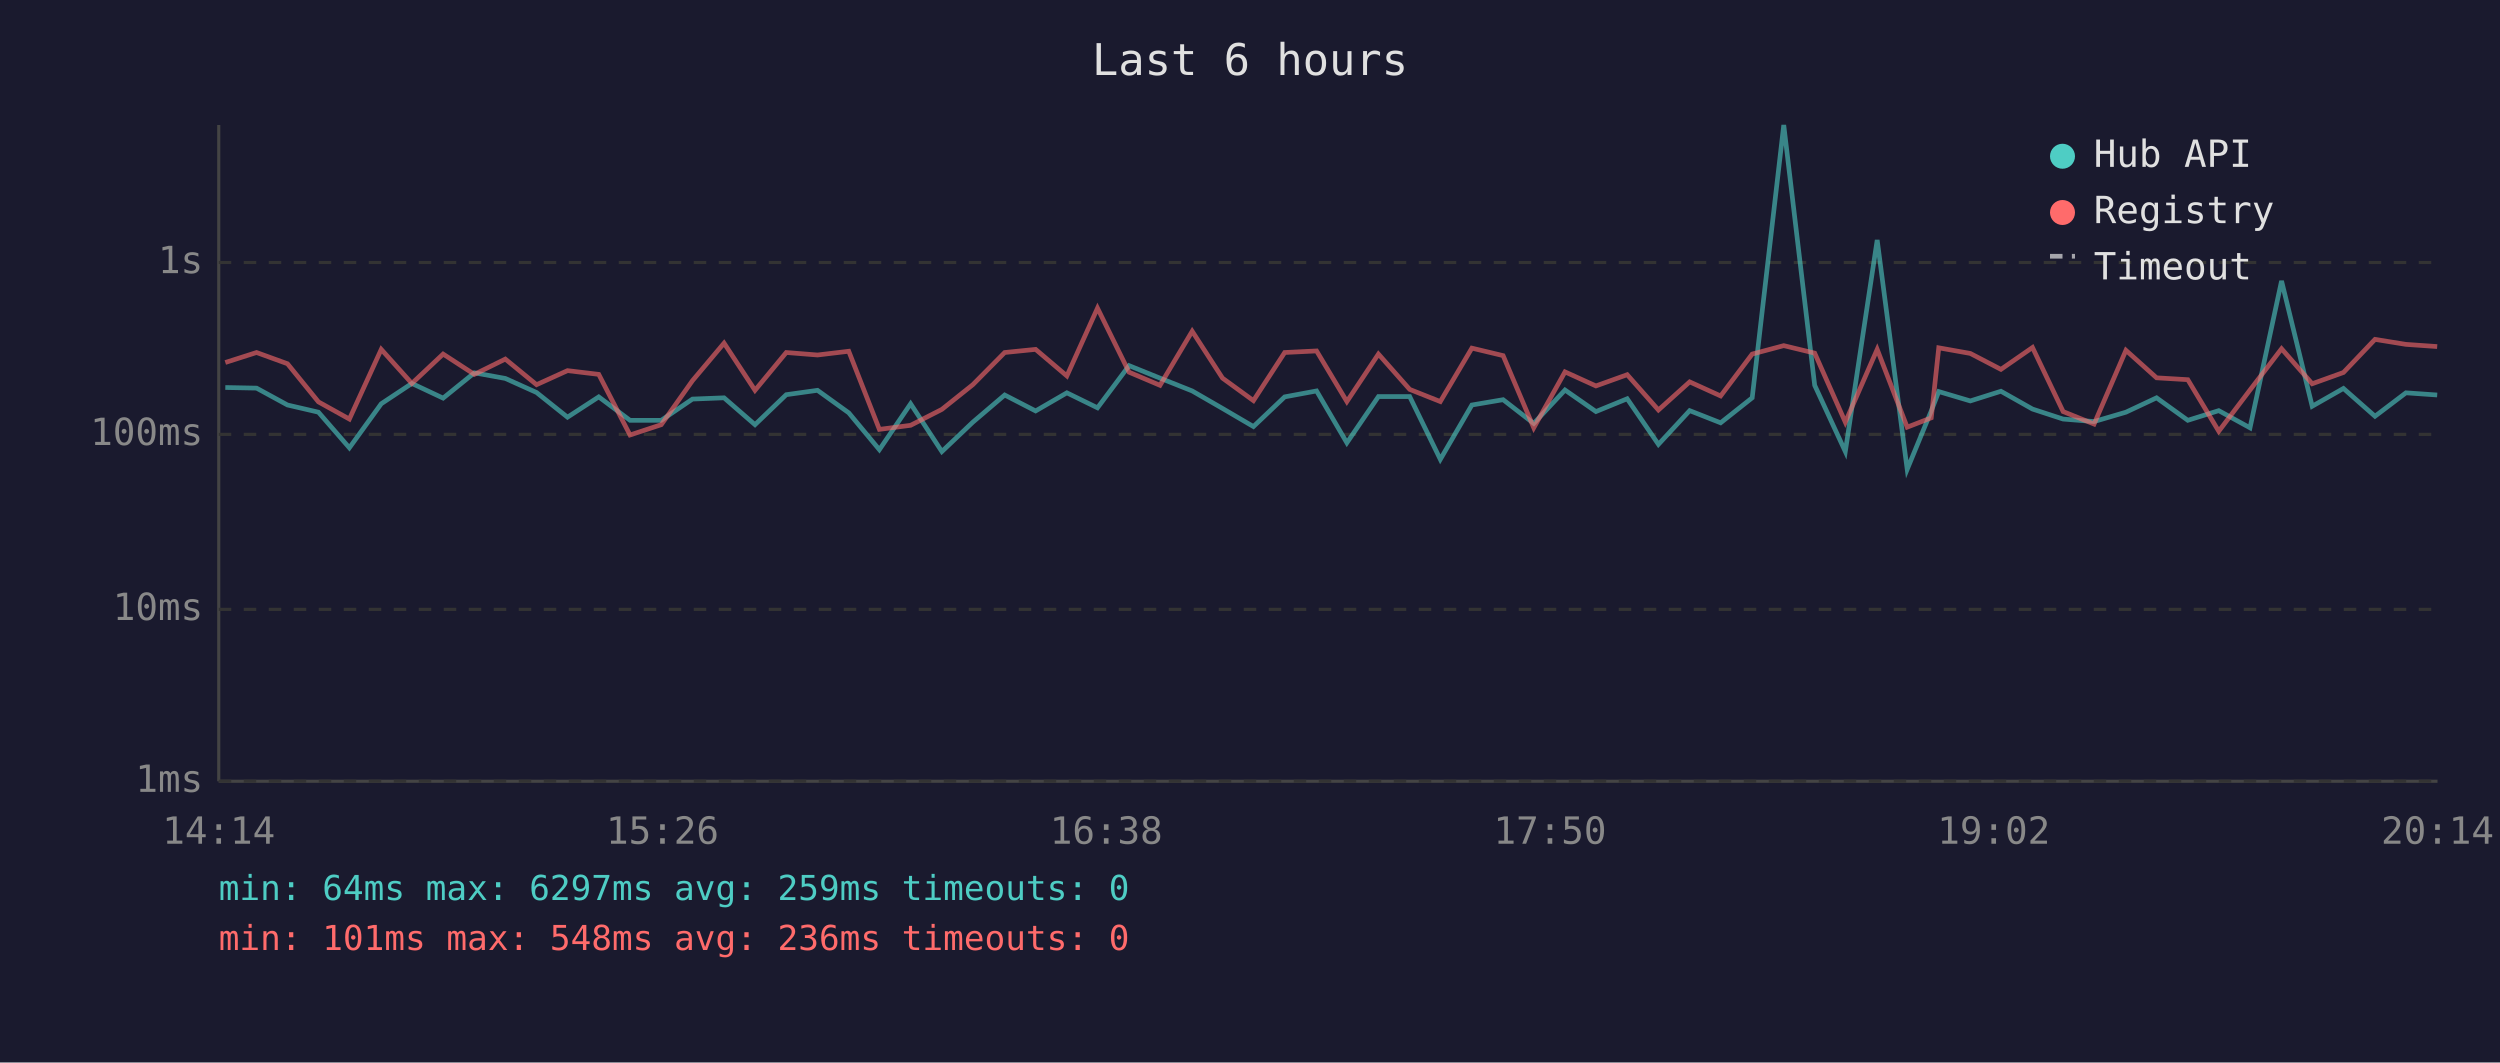
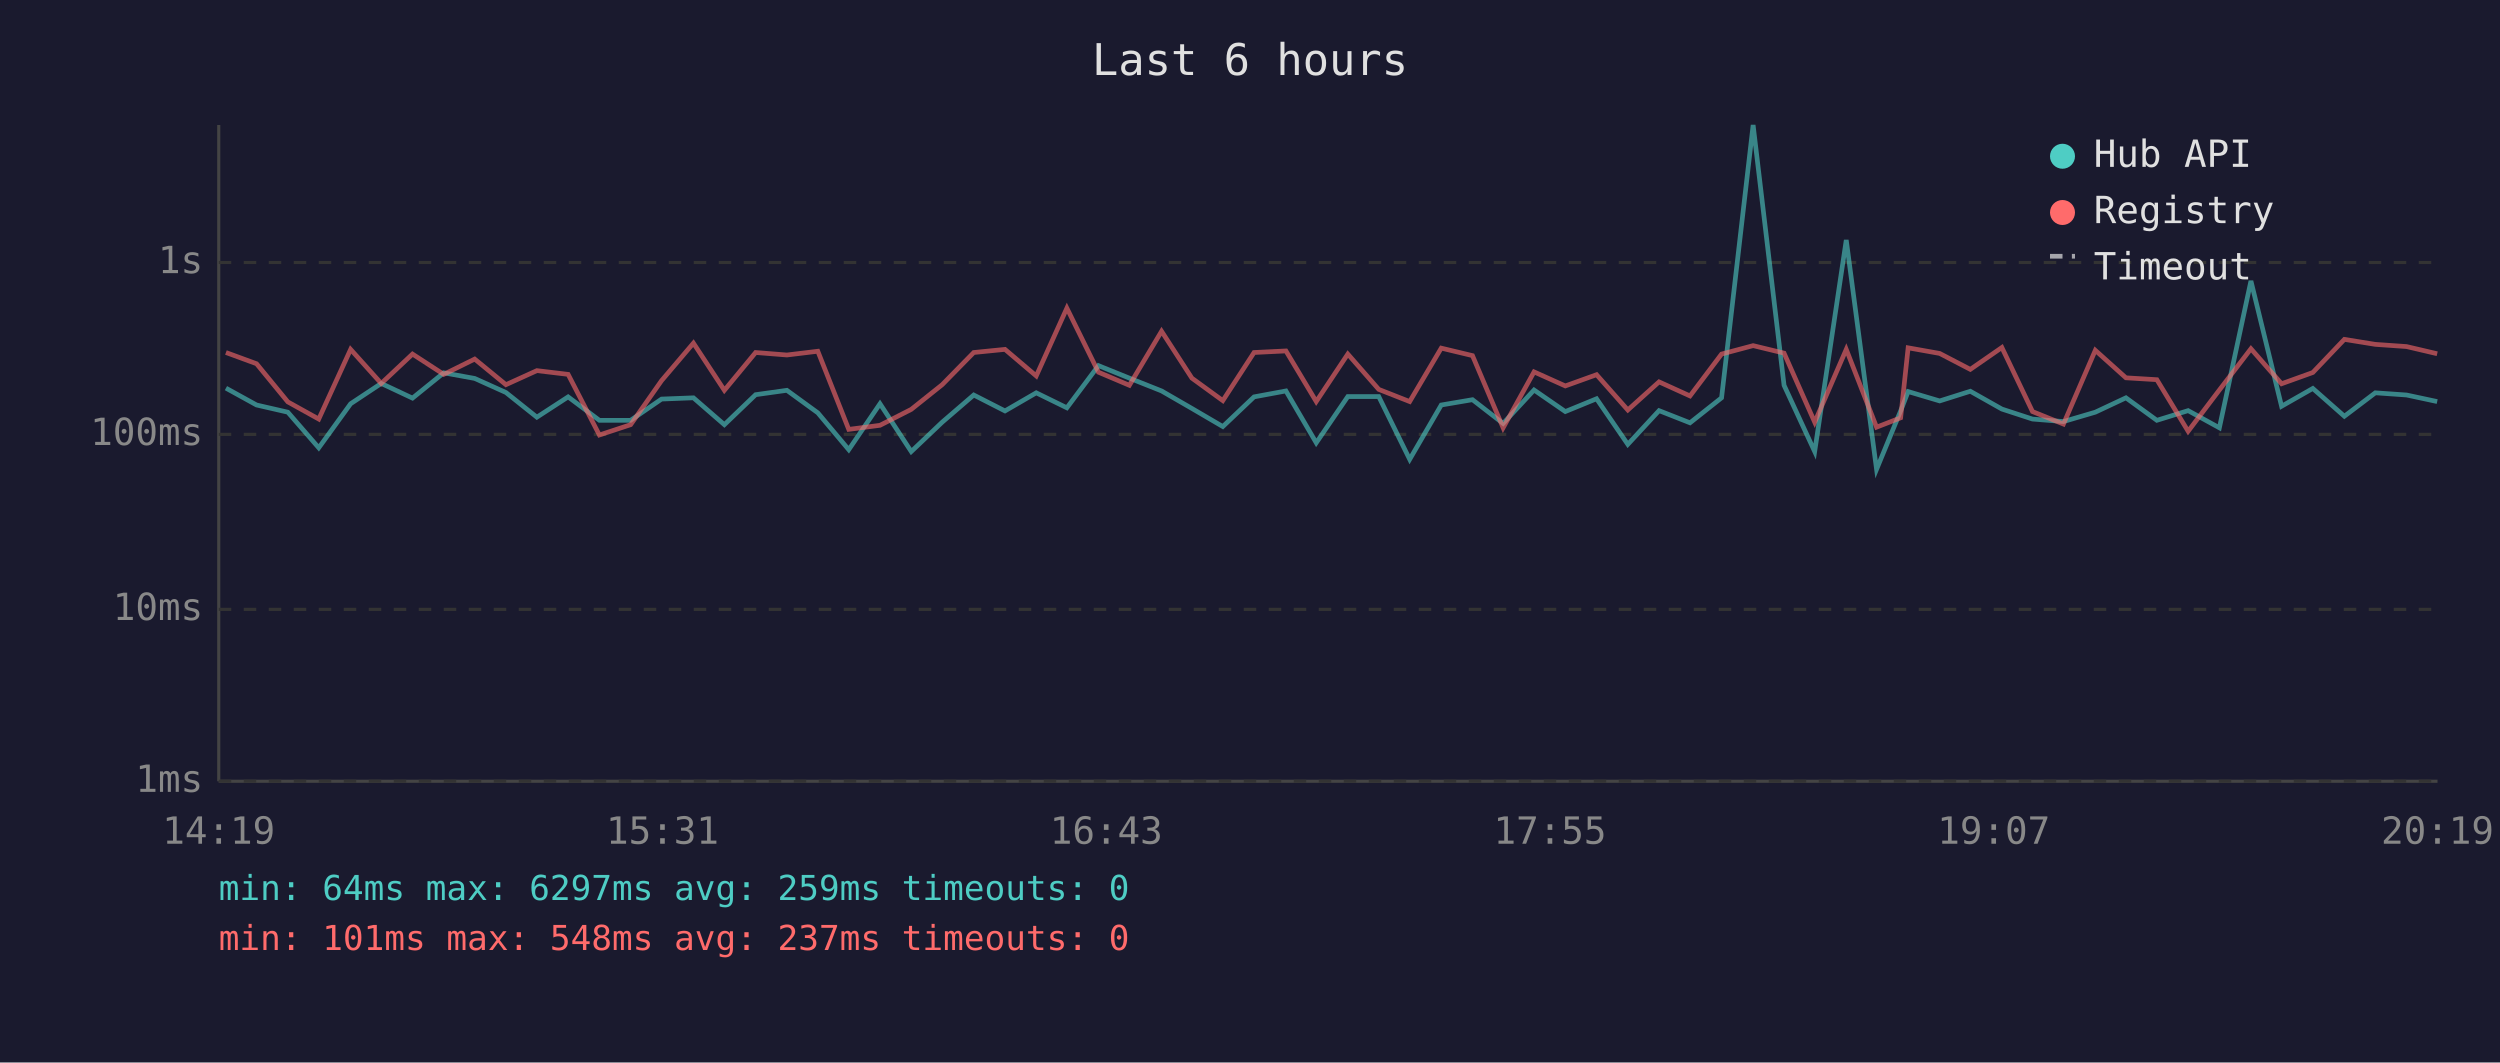
<svg xmlns="http://www.w3.org/2000/svg" viewBox="0 0 800 340" font-family="monospace" font-size="12">
  <rect width="800" height="340" fill="#1a1a2e" />
  <text x="400" y="24" fill="#e0e0e0" font-size="14" text-anchor="middle">Last 6 hours</text>
  <line x1="70" y1="40" x2="70" y2="250" stroke="#444" stroke-width="1" />
  <line x1="70" y1="250" x2="780" y2="250" stroke="#444" stroke-width="1" />
  <line x1="70" y1="250" x2="780" y2="250" stroke="#333" stroke-width="1" stroke-dasharray="4" />
  <text x="65" y="250" fill="#888" text-anchor="end" dominant-baseline="middle">1ms</text>
  <line x1="70" y1="195" x2="780" y2="195" stroke="#333" stroke-width="1" stroke-dasharray="4" />
  <text x="65" y="195" fill="#888" text-anchor="end" dominant-baseline="middle">10ms</text>
  <line x1="70" y1="139" x2="780" y2="139" stroke="#333" stroke-width="1" stroke-dasharray="4" />
  <text x="65" y="139" fill="#888" text-anchor="end" dominant-baseline="middle">100ms</text>
  <line x1="70" y1="84" x2="780" y2="84" stroke="#333" stroke-width="1" stroke-dasharray="4" />
  <text x="65" y="84" fill="#888" text-anchor="end" dominant-baseline="middle">1s</text>
-   <text x="70" y="270" fill="#888" text-anchor="middle">14:14</text>
-   <text x="212" y="270" fill="#888" text-anchor="middle">15:26</text>
-   <text x="354" y="270" fill="#888" text-anchor="middle">16:38</text>
-   <text x="496" y="270" fill="#888" text-anchor="middle">17:50</text>
-   <text x="638" y="270" fill="#888" text-anchor="middle">19:02</text>
-   <text x="780" y="270" fill="#888" text-anchor="middle">20:14</text>
-   <polyline points="72.1,124.0 82.1,124.2 92.0,129.6 101.9,131.9 111.8,143.3 122.0,129.2 131.8,122.7 141.8,127.4 151.8,119.3 161.7,121.1 171.7,125.6 181.6,133.5 191.6,127.0 201.6,134.5 211.6,134.5 221.6,127.7 231.7,127.3 241.6,135.9 251.6,126.3 261.6,124.9 271.6,132.1 281.4,143.9 291.4,129.2 301.4,144.5 311.3,135.1 321.5,126.4 331.4,131.5 341.4,125.7 351.2,130.5 361.3,117.0 371.2,121.0 381.5,125.1 391.2,130.7 401.1,136.5 411.1,127.0 421.3,125.1 431.0,141.7 441.1,126.9 451.1,126.9 460.9,147.0 471.0,129.6 481.0,127.9 490.8,135.5 500.8,124.8 510.7,131.7 520.7,127.6 530.7,142.2 540.7,131.4 550.6,135.3 560.7,127.3 570.8,40.0 580.7,123.3 590.5,144.5 600.7,76.8 610.3,150.2 618.0,131.5 620.4,125.3 630.5,128.3 640.3,125.2 650.4,130.9 660.2,134.1 670.1,134.9 680.3,131.9 690.1,127.3 700.1,134.5 710.0,131.4 720.0,136.9 730.1,89.9 739.9,130.0 749.9,124.3 760.0,133.2 769.9,125.7 779.9,126.4" fill="none" stroke="#4ecdc4" stroke-width="1.5" opacity="0.6" />
-   <polyline points="72.1,116.0 82.1,112.8 92.0,116.4 101.9,128.6 111.8,134.1 122.0,111.8 131.8,122.7 141.8,113.3 151.8,119.8 161.7,114.9 171.7,123.1 181.6,118.6 191.6,119.8 201.6,139.2 211.6,135.9 221.6,121.8 231.7,109.8 241.6,124.9 251.6,112.8 261.6,113.6 271.6,112.4 281.4,137.4 291.4,136.1 301.4,131.0 311.3,123.1 321.5,112.8 331.4,111.8 341.4,120.3 351.2,98.6 361.3,119.1 371.2,123.3 381.5,106.0 391.2,121.0 401.1,128.2 411.1,112.8 421.3,112.3 431.0,128.5 441.1,113.3 451.1,124.6 460.9,128.5 471.0,111.4 481.0,113.8 490.8,136.9 500.8,119.0 510.7,123.5 520.7,119.9 530.7,131.2 540.7,122.2 550.6,126.7 560.7,113.3 570.8,110.6 580.7,113.0 590.5,135.1 600.7,111.8 610.3,136.7 618.0,133.7 620.4,111.3 630.5,113.1 640.3,118.2 650.4,111.2 660.2,131.7 670.1,135.7 680.3,112.1 690.1,120.9 700.1,121.5 710.0,138.0 720.0,124.8 730.1,111.6 739.9,122.8 749.9,119.2 760.0,108.6 769.9,110.2 779.9,110.9" fill="none" stroke="#ff6b6b" stroke-width="1.5" opacity="0.6" />
+   <text x="70" y="270" fill="#888" text-anchor="middle">14:19</text>
+   <text x="212" y="270" fill="#888" text-anchor="middle">15:31</text>
+   <text x="354" y="270" fill="#888" text-anchor="middle">16:43</text>
+   <text x="496" y="270" fill="#888" text-anchor="middle">17:55</text>
+   <text x="638" y="270" fill="#888" text-anchor="middle">19:07</text>
+   <text x="780" y="270" fill="#888" text-anchor="middle">20:19</text>
+   <polyline points="72.3,124.2 82.1,129.6 92.1,131.9 102.0,143.3 112.2,129.2 122.0,122.7 132.0,127.4 142.0,119.3 151.9,121.1 161.9,125.6 171.8,133.5 181.8,127.0 191.8,134.5 201.8,134.5 211.7,127.7 221.9,127.3 231.8,135.9 241.8,126.3 251.8,124.9 261.7,132.1 271.6,143.9 281.6,129.2 291.6,144.5 301.5,135.1 311.6,126.4 321.6,131.5 331.6,125.7 341.4,130.5 351.5,117.0 361.4,121.0 371.7,125.1 381.4,130.7 391.3,136.5 401.3,127.0 411.5,125.1 421.2,141.7 431.3,126.9 441.2,126.9 451.1,147.0 461.2,129.6 471.2,127.9 481.0,135.5 490.9,124.8 500.9,131.7 510.9,127.6 520.9,142.2 530.9,131.4 540.8,135.3 550.9,127.3 561.0,40.0 570.9,123.3 580.7,144.5 590.8,76.8 600.5,150.2 608.2,131.5 610.6,125.3 620.7,128.3 630.5,125.2 640.6,130.9 650.4,134.1 660.3,134.9 670.5,131.9 680.3,127.3 690.2,134.5 700.2,131.4 710.2,136.9 720.3,89.9 730.1,130.0 740.1,124.3 750.2,133.2 760.1,125.7 770.1,126.4 779.9,128.5" fill="none" stroke="#4ecdc4" stroke-width="1.5" opacity="0.6" />
+   <polyline points="72.3,112.8 82.1,116.4 92.1,128.6 102.0,134.1 112.2,111.8 122.0,122.7 132.0,113.3 142.0,119.8 151.9,114.9 161.9,123.1 171.8,118.6 181.8,119.8 191.8,139.2 201.8,135.9 211.7,121.8 221.9,109.8 231.8,124.9 241.8,112.8 251.8,113.6 261.7,112.4 271.6,137.4 281.6,136.1 291.6,131.0 301.5,123.1 311.6,112.8 321.6,111.8 331.6,120.3 341.4,98.6 351.5,119.1 361.4,123.3 371.7,106.0 381.4,121.0 391.3,128.2 401.3,112.8 411.5,112.3 421.2,128.5 431.3,113.3 441.2,124.6 451.1,128.5 461.2,111.4 471.2,113.8 481.0,136.9 490.9,119.0 500.9,123.5 510.9,119.9 520.9,131.2 530.9,122.2 540.8,126.7 550.9,113.3 561.0,110.6 570.9,113.0 580.7,135.1 590.8,111.8 600.5,136.7 608.2,133.7 610.6,111.3 620.7,113.1 630.5,118.2 640.6,111.2 650.4,131.7 660.3,135.7 670.5,112.1 680.3,120.9 690.2,121.5 700.2,138.0 710.2,124.8 720.3,111.6 730.1,122.8 740.1,119.2 750.2,108.6 760.1,110.2 770.1,110.9 779.9,113.2" fill="none" stroke="#ff6b6b" stroke-width="1.5" opacity="0.6" />
  <circle cx="660" cy="50" r="4" fill="#4ecdc4" />
  <text x="670" y="50" fill="#e0e0e0" dominant-baseline="middle">Hub API</text>
  <circle cx="660" cy="68" r="4" fill="#ff6b6b" />
  <text x="670" y="68" fill="#e0e0e0" dominant-baseline="middle">Registry</text>
  <line x1="656" y1="82" x2="664" y2="82" stroke="#e0e0e0" stroke-width="1.5" stroke-dasharray="4,3" opacity="0.7" />
  <text x="670" y="86" fill="#e0e0e0" dominant-baseline="middle">Timeout</text>
  <text x="70" y="288" fill="#4ecdc4" font-size="11">min: 64ms  max: 6297ms  avg: 259ms  timeouts: 0</text>
-   <text x="70" y="304" fill="#ff6b6b" font-size="11">min: 101ms  max: 548ms  avg: 236ms  timeouts: 0</text>
+   <text x="70" y="304" fill="#ff6b6b" font-size="11">min: 101ms  max: 548ms  avg: 237ms  timeouts: 0</text>
</svg>
